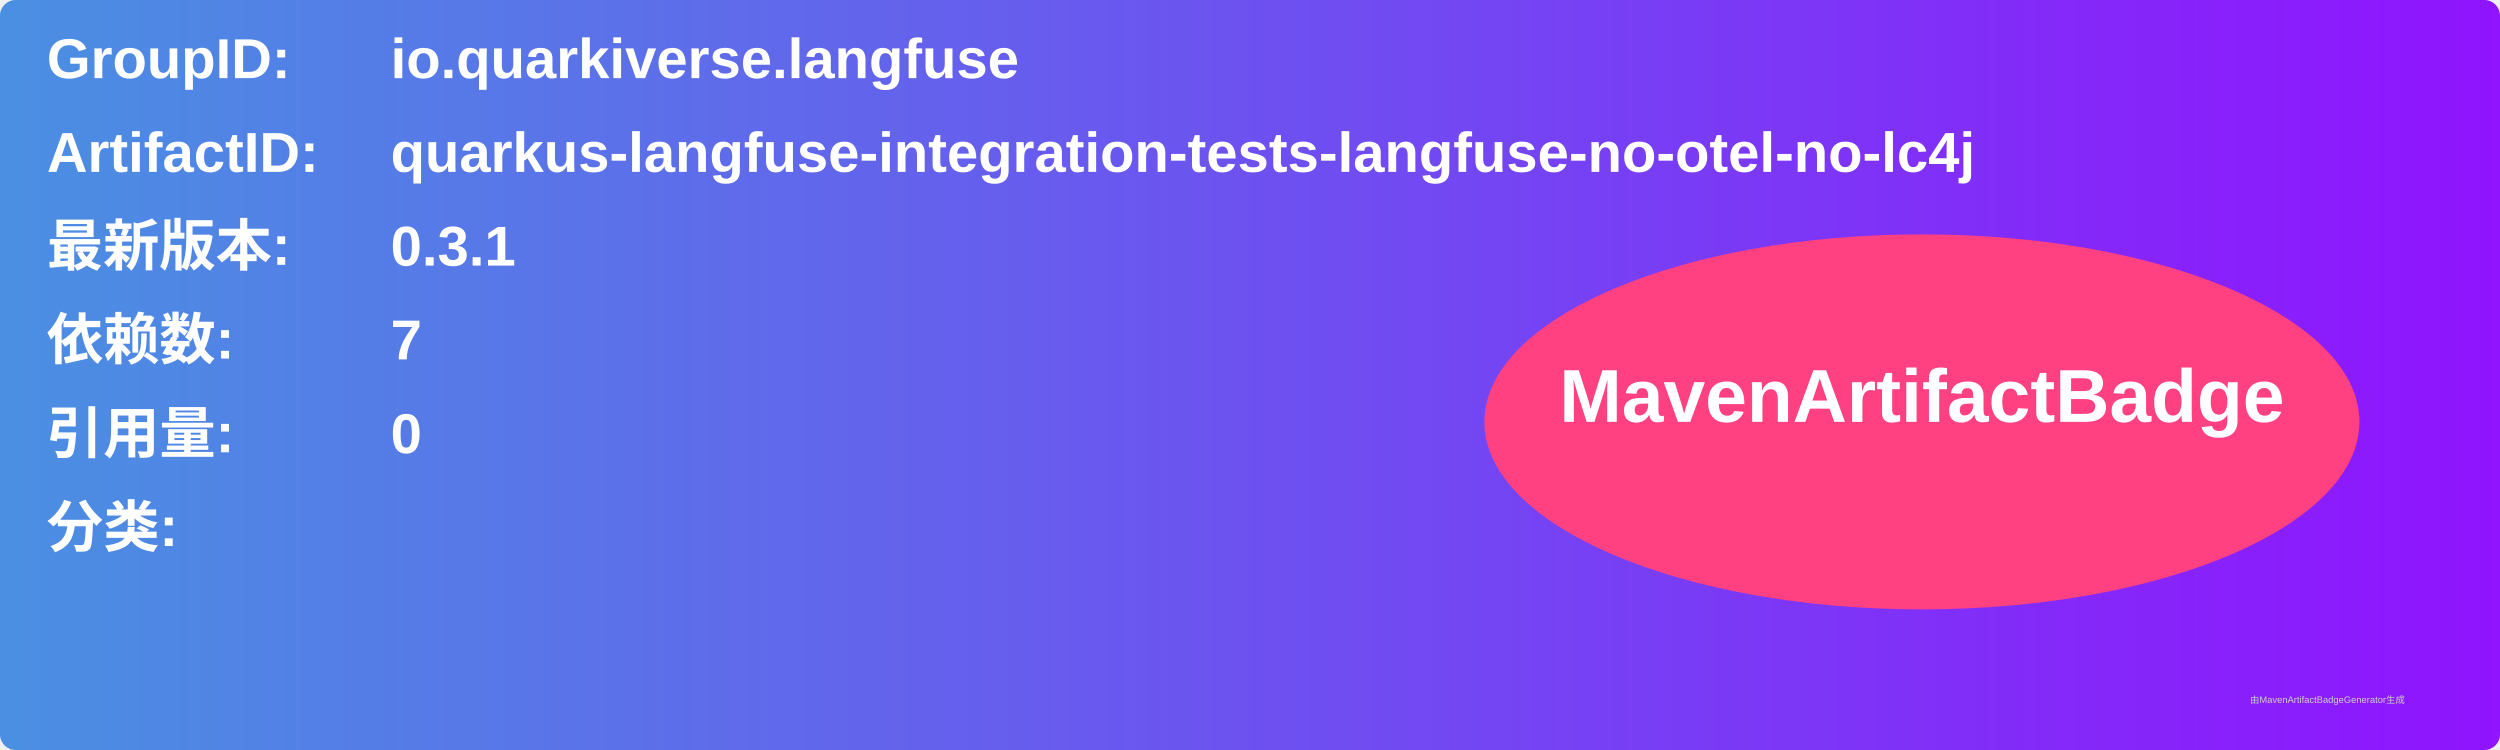
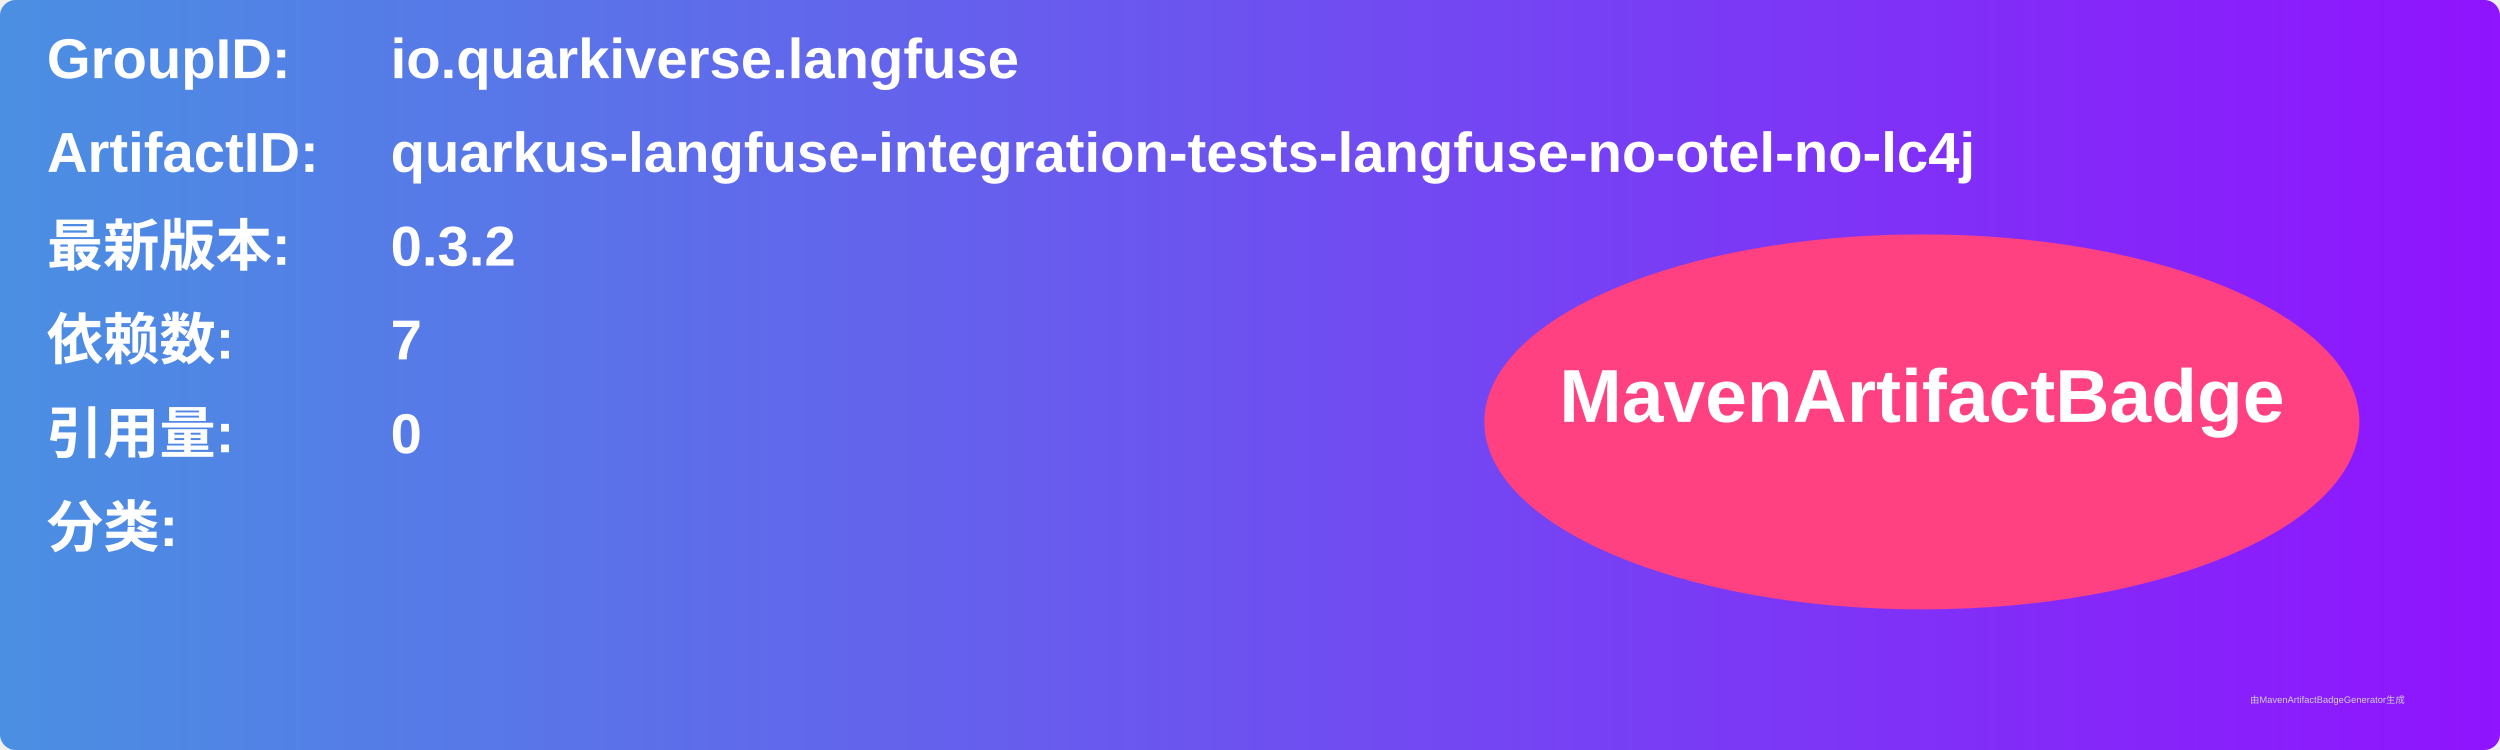
<svg xmlns="http://www.w3.org/2000/svg" width="800" height="240" viewBox="0 0 800 240">
  <linearGradient id="grad" x1="0%" y1="0%" x2="100%" y2="0%">
    <stop offset="0%" stop-color="#4a90e2" />
    <stop offset="100%" stop-color="#9013fe" />
  </linearGradient>
  <rect width="100%" height="100%" rx="5" ry="5" fill="url(#grad)" />
  <g transform="translate(15, 15)">
    <text x="0" y="10" font-family="Arial" font-size="18" fill="white" font-weight="bold" width="260">GroupID:</text>
    <text x="110" y="10" font-family="Arial" font-size="18" fill="white" font-weight="bold" width="460">io.quarkiverse.langfuse</text>
    <text x="0" y="40" font-family="Arial" font-size="18" fill="white" font-weight="bold" width="260">ArtifactID:</text>
    <text x="110" y="40" font-family="Arial" font-size="18" fill="white" font-weight="bold" width="460">quarkus-langfuse-integration-tests-langfuse-no-otel-no-lc4j</text>
    <text x="0" y="70" font-family="Arial" font-size="18" fill="white" font-weight="bold">最新版本:</text>
    <text x="110" y="70" font-family="Arial" font-size="18" fill="white" font-weight="bold">
-       <tspan font-weight="bold">0.3.1</tspan>
+       <tspan font-weight="bold">0.3.2</tspan>
    </text>
    <text x="0" y="100" font-family="Arial" font-size="18" fill="white" font-weight="bold">依赖数: </text>
    <text x="110" y="100" font-family="Arial" font-size="18" fill="white">
      <tspan font-weight="bold">7</tspan>
    </text>
    <text x="0" y="130" font-family="Arial" font-size="18" fill="white" font-weight="bold">引用量: </text>
    <text x="110" y="130" font-family="Arial" font-size="18" fill="white">
      <tspan font-weight="bold">0</tspan>
    </text>
    <text x="0" y="160" font-family="Arial" font-size="18" fill="white" font-weight="bold">分类:</text>
    <text x="10" y="190" font-family="Arial" font-size="10" fill="white">
      <tspan font-weight="bold" />
    </text>
    <ellipse cx="600" cy="120" rx="140" ry="60" fill="#ff4081" />
    <text x="600" y="120" text-anchor="middle" font-family="Arial" font-size="24" fill="white" font-weight="bold">MavenArtifactBadge</text>
  </g>
  <text x="720" y="225" font-family="Arial" font-size="3" fill="#d0d0d0">由MavenArtifactBadgeGenerator生成</text>
</svg>
